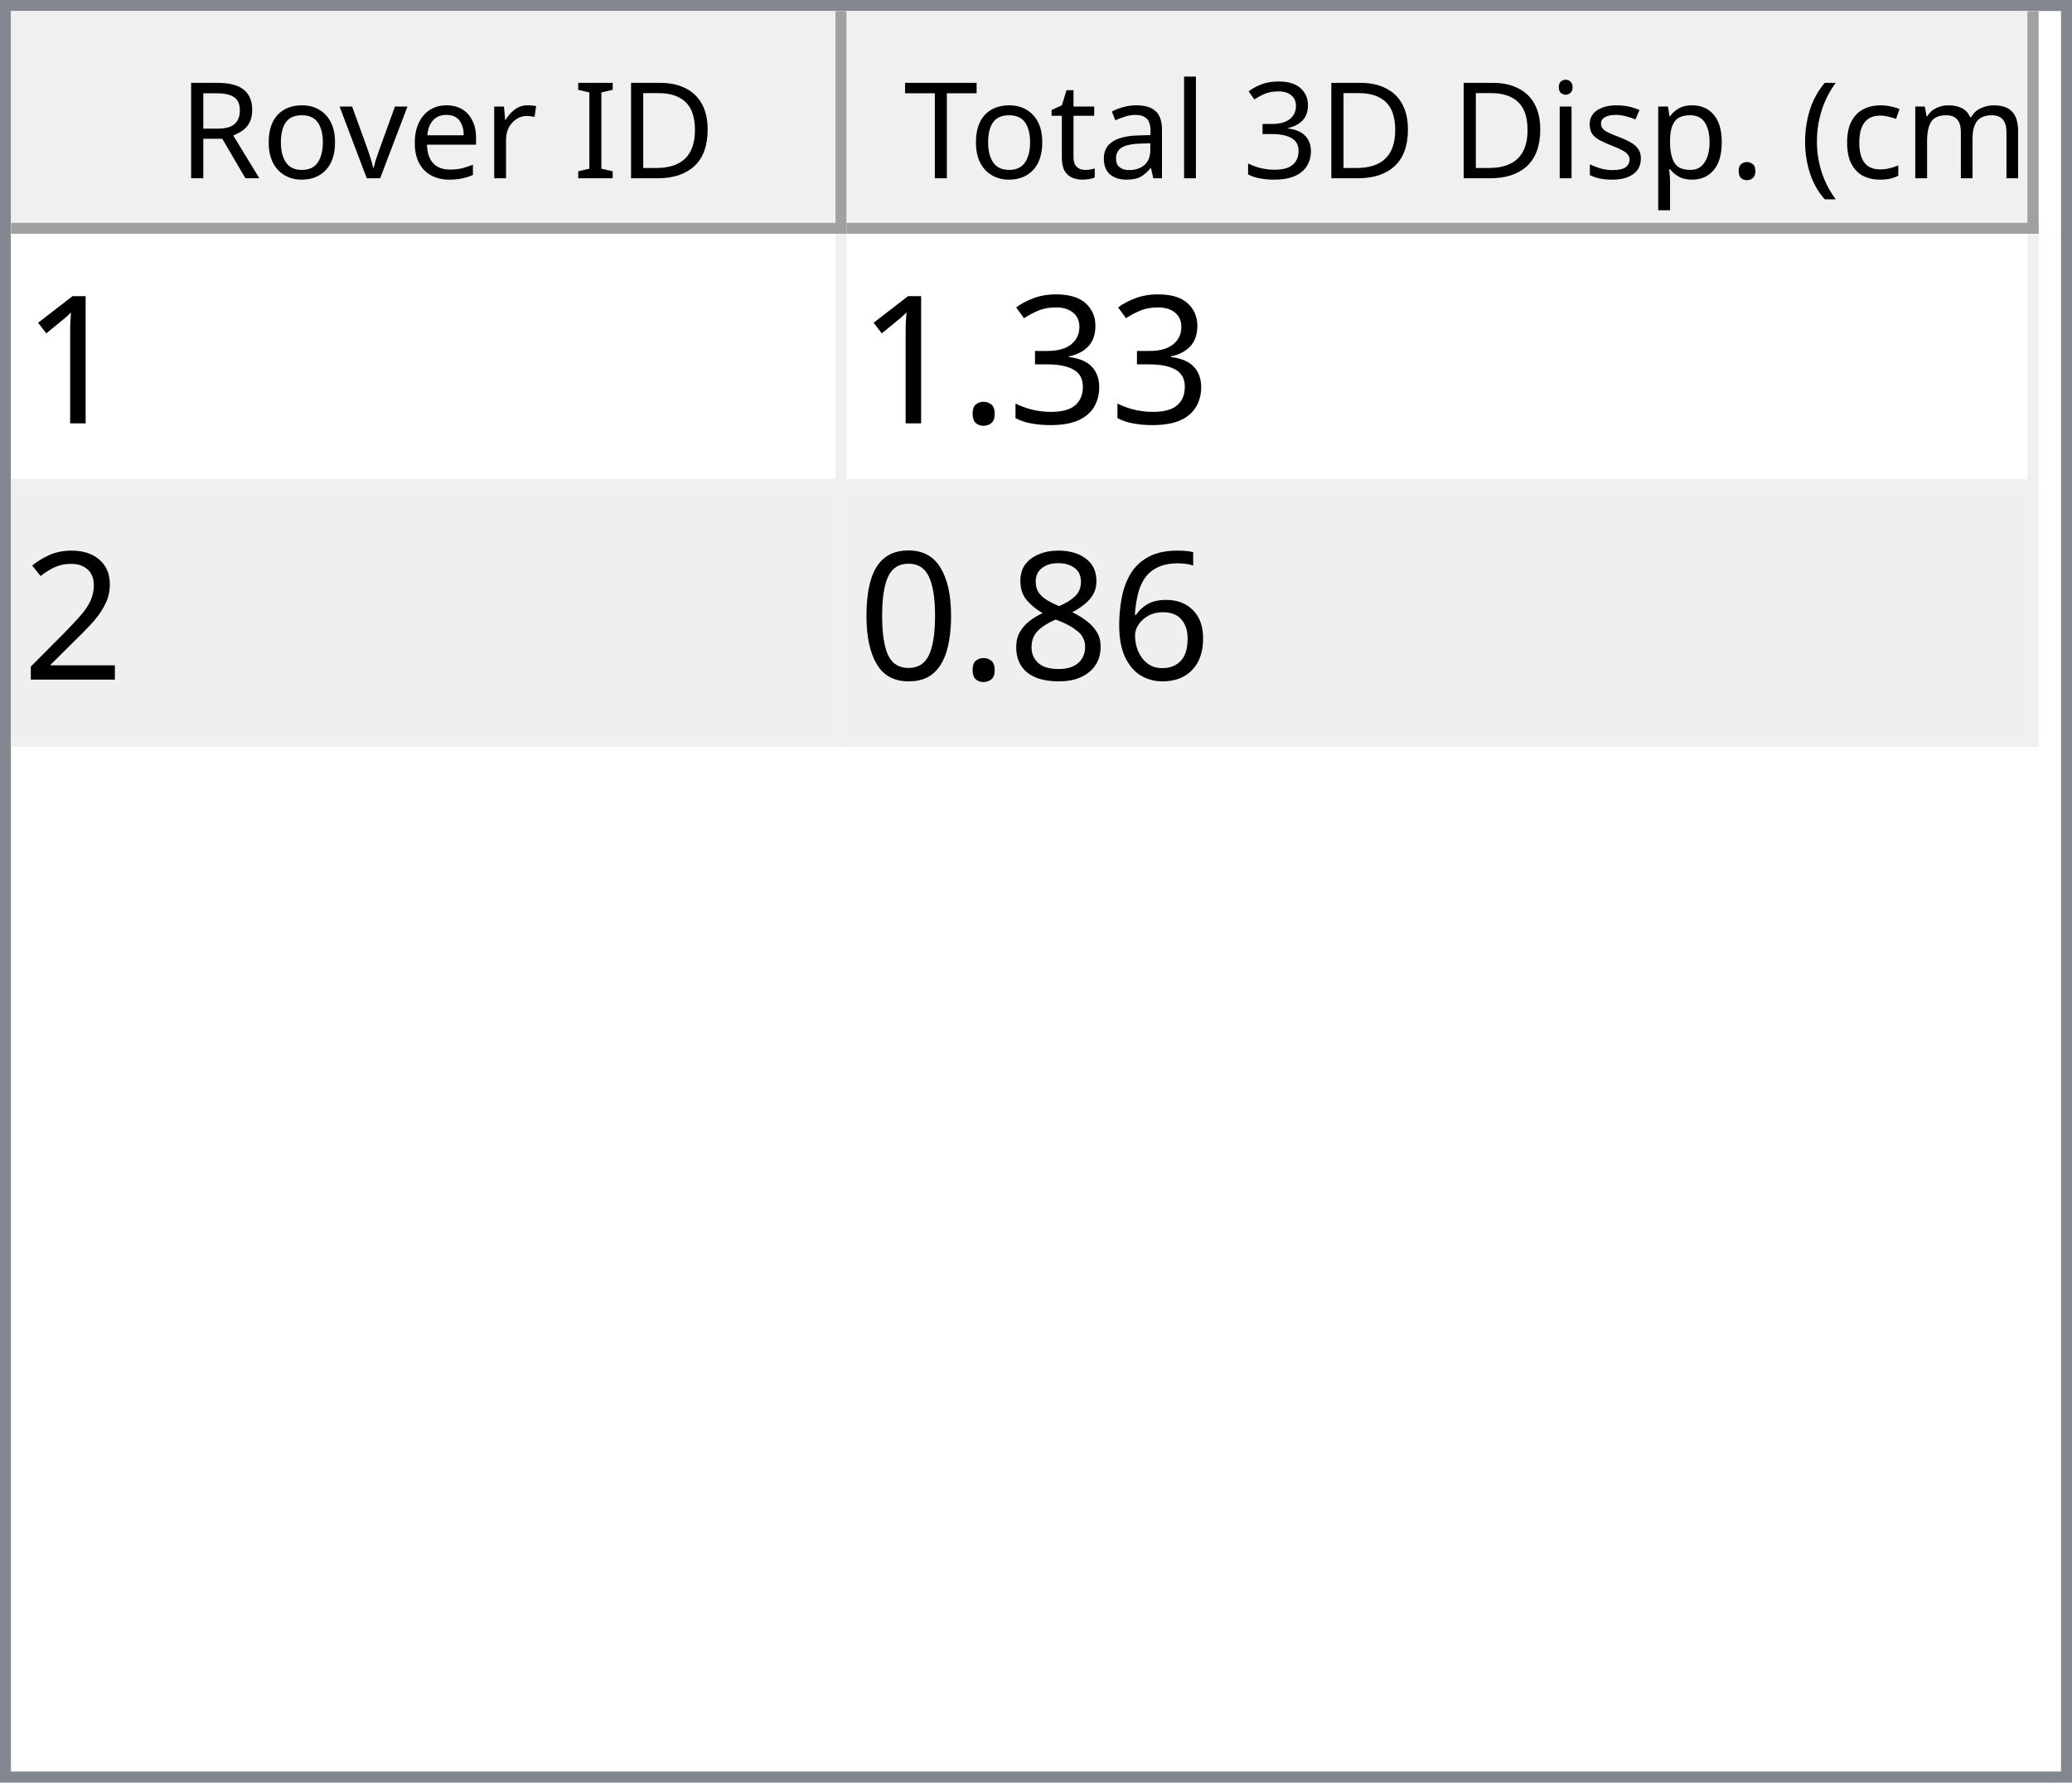
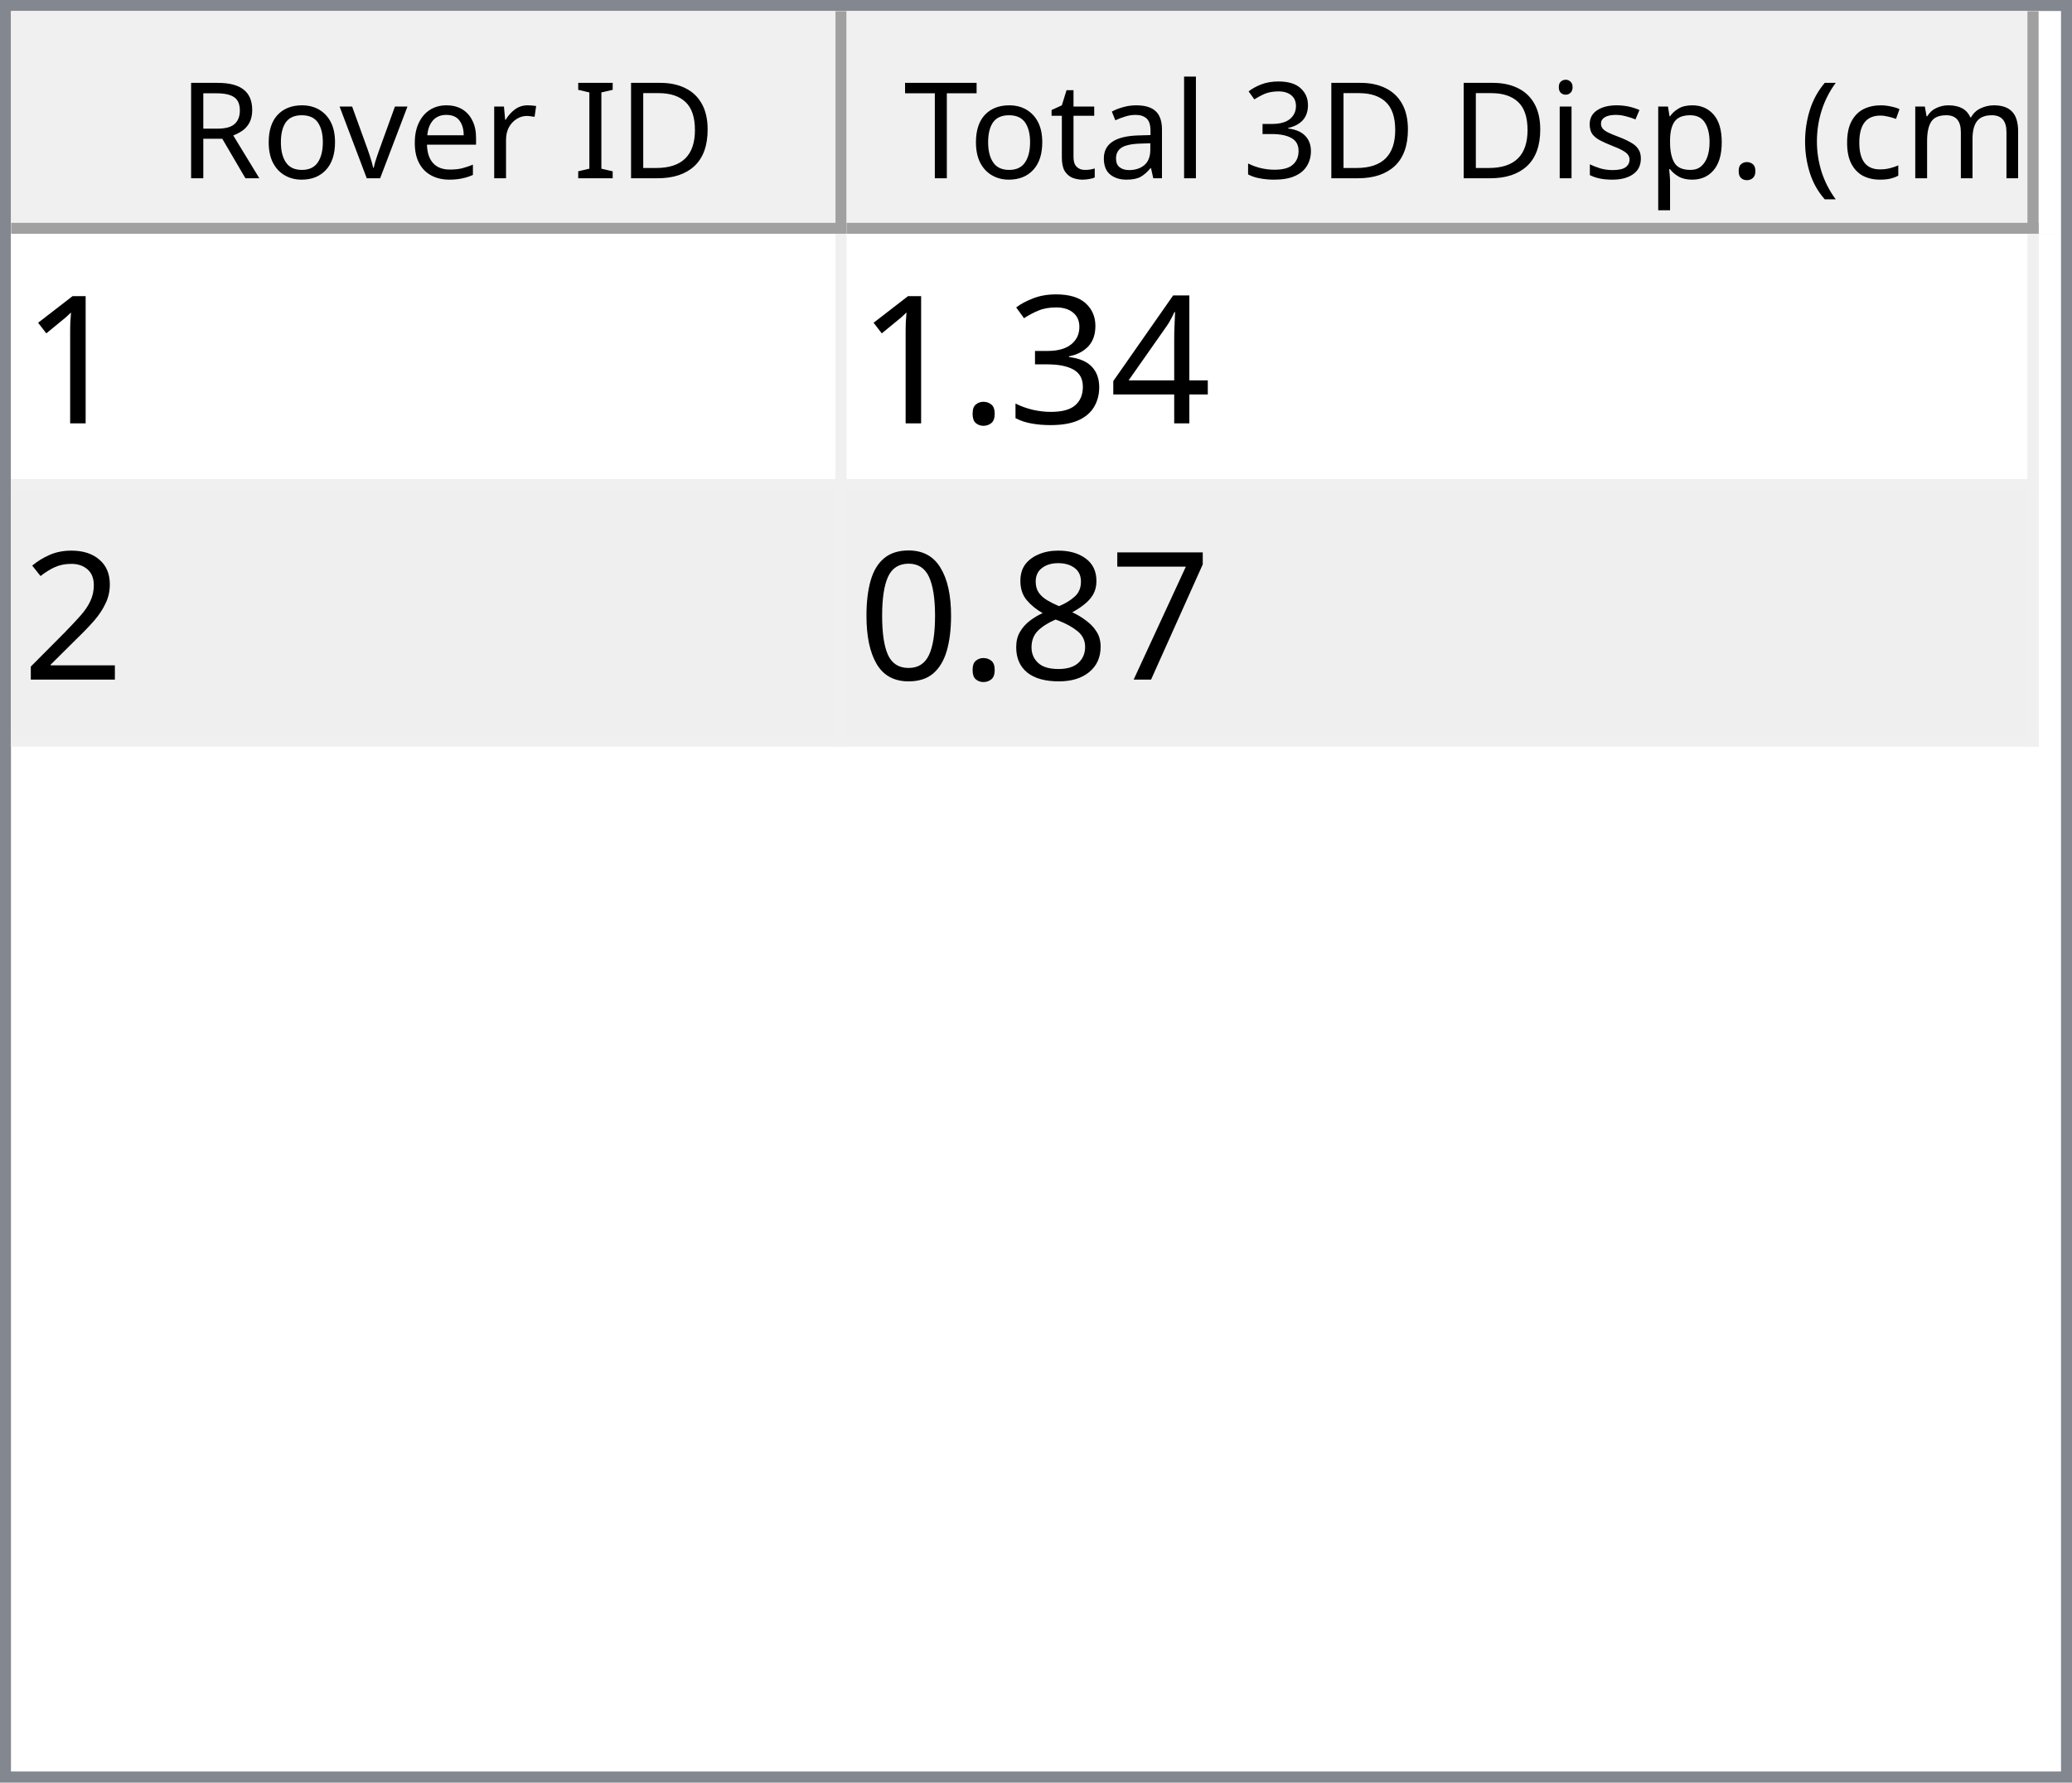
<svg xmlns="http://www.w3.org/2000/svg" style="fill-opacity:1; color-rendering:auto; color-interpolation:auto; text-rendering:auto; stroke:black; stroke-linecap:square; stroke-miterlimit:10; shape-rendering:auto; stroke-opacity:1; fill:black; stroke-dasharray:none; font-weight:normal; stroke-width:1; font-family:'Dialog'; font-style:normal; stroke-linejoin:miter; font-size:12px; stroke-dashoffset:0; image-rendering:auto;" width="186" height="160">
  <defs id="genericDefs" />
  <g>
    <defs id="defs1">
      <clipPath clipPathUnits="userSpaceOnUse" id="clipPath1">
        <path d="M0 0 L186 0 L186 160 L0 160 L0 0 Z" />
      </clipPath>
      <clipPath clipPathUnits="userSpaceOnUse" id="clipPath2">
        <path d="M0 0 L0 160 L186 160 L186 0 Z" />
      </clipPath>
      <clipPath clipPathUnits="userSpaceOnUse" id="clipPath3">
        <path d="M0 0 L0 20 L184 20 L184 0 Z" />
      </clipPath>
      <clipPath clipPathUnits="userSpaceOnUse" id="clipPath4">
        <path d="M0 0 L0 20 L75 20 L75 0 Z" />
      </clipPath>
      <clipPath clipPathUnits="userSpaceOnUse" id="clipPath5">
        <path d="M1 1 L1 19 L74 19 L74 1 Z" />
      </clipPath>
      <clipPath clipPathUnits="userSpaceOnUse" id="clipPath6">
        <path d="M0 0 L0 18 L73 18 L73 0 Z" />
      </clipPath>
      <clipPath clipPathUnits="userSpaceOnUse" id="clipPath7">
        <path d="M-0.5 -0.5 L-0.5 19.5 L74.5 19.5 L74.5 -0.5 Z" />
      </clipPath>
      <clipPath clipPathUnits="userSpaceOnUse" id="clipPath8">
        <path d="M0 0 L0 20 L107 20 L107 0 Z" />
      </clipPath>
      <clipPath clipPathUnits="userSpaceOnUse" id="clipPath9">
        <path d="M1 1 L1 19 L106 19 L106 1 Z" />
      </clipPath>
      <clipPath clipPathUnits="userSpaceOnUse" id="clipPath10">
        <path d="M0 0 L0 18 L105 18 L105 0 Z" />
      </clipPath>
      <clipPath clipPathUnits="userSpaceOnUse" id="clipPath11">
        <path d="M-0.5 -0.5 L-0.5 19.5 L106.5 19.5 L106.5 -0.5 Z" />
      </clipPath>
      <clipPath clipPathUnits="userSpaceOnUse" id="clipPath12">
        <path d="M0 0 L0 138 L184 138 L184 0 Z" />
      </clipPath>
      <clipPath clipPathUnits="userSpaceOnUse" id="clipPath13">
        <path d="M0 0 L0 46 L182 46 L182 0 Z" />
      </clipPath>
      <clipPath clipPathUnits="userSpaceOnUse" id="clipPath14">
        <path d="M-0.5 -0.5 L-0.5 45.5 L181.5 45.5 L181.5 -0.5 Z" />
      </clipPath>
      <clipPath clipPathUnits="userSpaceOnUse" id="clipPath15">
        <path d="M0 0 L0 22 L74 22 L74 0 Z" />
      </clipPath>
      <clipPath clipPathUnits="userSpaceOnUse" id="clipPath16">
        <path d="M0 0 L0 22 L106 22 L106 0 Z" />
      </clipPath>
      <font horiz-adv-x="64.551" id="font1">
        <font-face ascent="107.91" descent="25.098" units-per-em="100" style="font-style:normal; font-family:Segoe UI; font-weight:normal;" />
        <missing-glyph horiz-adv-x="64.551" d="M8.109 0 L8.109 68.266 L56.453 68.266 L56.453 0 L8.109 0 ZM15.328 7.234 L49.219 7.234 L49.219 61.031 L15.328 61.031 L15.328 7.234 Z" />
        <glyph unicode="D" horiz-adv-x="70.117" d="M9.188 0 L9.188 70.016 L28.516 70.016 Q65.531 70.016 65.531 35.891 Q65.531 19.672 55.25 9.836 Q44.969 0 27.734 0 L9.188 0 ZM17.391 62.594 L17.391 7.422 L27.828 7.422 Q41.609 7.422 49.273 14.797 Q56.938 22.172 56.938 35.688 Q56.938 62.594 28.328 62.594 L17.391 62.594 Z" />
        <glyph unicode="I" horiz-adv-x="26.611" d="M17.391 0 L9.188 0 L9.188 70.016 L17.391 70.016 L17.391 0 Z" />
        <glyph unicode=" " horiz-adv-x="27.393" d="" />
        <glyph unicode="r" horiz-adv-x="34.766" d="M34.188 41.891 Q32.078 43.5 28.125 43.5 Q23 43.5 19.555 38.672 Q16.109 33.844 16.109 25.484 L16.109 0 L8.109 0 L8.109 50 L16.109 50 L16.109 39.703 L16.312 39.703 Q18.016 44.969 21.531 47.922 Q25.047 50.875 29.391 50.875 Q32.516 50.875 34.188 50.203 L34.188 41.891 Z" />
        <glyph unicode="e" horiz-adv-x="52.295" d="M48.297 23 L12.984 23 Q13.188 14.656 17.484 10.109 Q21.781 5.562 29.297 5.562 Q37.75 5.562 44.828 11.141 L44.828 3.609 Q38.234 -1.172 27.391 -1.172 Q16.797 -1.172 10.742 5.641 Q4.688 12.453 4.688 24.812 Q4.688 36.469 11.305 43.82 Q17.922 51.172 27.734 51.172 Q37.547 51.172 42.922 44.828 Q48.297 38.484 48.297 27.203 L48.297 23 ZM40.094 29.781 Q40.047 36.719 36.75 40.578 Q33.453 44.438 27.594 44.438 Q21.922 44.438 17.969 40.383 Q14.016 36.328 13.094 29.781 L40.094 29.781 Z" />
        <glyph unicode="v" horiz-adv-x="47.9" d="M47.406 50 L27.484 0 L19.625 0 L0.688 50 L9.469 50 L22.172 13.672 Q23.578 9.672 23.922 6.688 L24.125 6.688 Q24.609 10.453 25.688 13.484 L38.969 50 L47.406 50 Z" />
        <glyph unicode="o" horiz-adv-x="58.594" d="M29 -1.172 Q17.922 -1.172 11.305 5.836 Q4.688 12.844 4.688 24.422 Q4.688 37.016 11.57 44.094 Q18.453 51.172 30.172 51.172 Q41.359 51.172 47.633 44.289 Q53.906 37.406 53.906 25.203 Q53.906 13.234 47.141 6.031 Q40.375 -1.172 29 -1.172 ZM29.594 44.438 Q21.875 44.438 17.383 39.188 Q12.891 33.938 12.891 24.703 Q12.891 15.828 17.43 10.695 Q21.969 5.562 29.594 5.562 Q37.359 5.562 41.531 10.594 Q45.703 15.625 45.703 24.906 Q45.703 34.281 41.531 39.359 Q37.359 44.438 29.594 44.438 Z" />
        <glyph unicode="R" horiz-adv-x="59.814" d="M59.375 0 L49.609 0 L37.891 19.625 Q36.281 22.359 34.766 24.289 Q33.25 26.219 31.664 27.438 Q30.078 28.656 28.25 29.219 Q26.422 29.781 24.125 29.781 L17.391 29.781 L17.391 0 L9.188 0 L9.188 70.016 L30.078 70.016 Q34.672 70.016 38.555 68.867 Q42.438 67.719 45.289 65.375 Q48.141 63.031 49.758 59.547 Q51.375 56.062 51.375 51.375 Q51.375 47.703 50.273 44.656 Q49.172 41.609 47.148 39.211 Q45.125 36.812 42.266 35.133 Q39.406 33.453 35.844 32.516 L35.844 32.328 Q37.594 31.547 38.891 30.547 Q40.188 29.547 41.359 28.18 Q42.531 26.812 43.68 25.078 Q44.828 23.344 46.234 21.047 L59.375 0 ZM17.391 62.594 L17.391 37.203 L28.516 37.203 Q31.594 37.203 34.203 38.133 Q36.812 39.062 38.719 40.797 Q40.625 42.531 41.703 45.047 Q42.781 47.562 42.781 50.688 Q42.781 56.297 39.141 59.445 Q35.5 62.594 28.609 62.594 L17.391 62.594 Z" />
        <glyph unicode=")" horiz-adv-x="30.176" d="M8.297 -15.922 L1.172 -15.922 Q16.406 2.344 16.406 26.812 Q16.406 51.469 1.078 70.016 L8.297 70.016 Q23.531 52.156 23.531 26.703 Q23.531 1.375 8.297 -15.922 Z" />
        <glyph unicode="m" horiz-adv-x="86.133" d="M79.109 0 L71.094 0 L71.094 28.719 Q71.094 37.016 68.531 40.727 Q65.969 44.438 59.906 44.438 Q54.781 44.438 51.195 39.75 Q47.609 35.062 47.609 28.516 L47.609 0 L39.594 0 L39.594 29.688 Q39.594 44.438 28.219 44.438 Q22.953 44.438 19.531 40.016 Q16.109 35.594 16.109 28.516 L16.109 0 L8.109 0 L8.109 50 L16.109 50 L16.109 42.094 L16.312 42.094 Q21.625 51.172 31.844 51.172 Q36.969 51.172 40.773 48.312 Q44.578 45.453 46 40.828 Q51.562 51.172 62.594 51.172 Q79.109 51.172 79.109 30.812 L79.109 0 Z" />
        <glyph unicode="c" horiz-adv-x="46.191" d="M42.188 2.297 Q36.422 -1.172 28.516 -1.172 Q17.828 -1.172 11.258 5.789 Q4.688 12.75 4.688 23.828 Q4.688 36.188 11.766 43.68 Q18.844 51.172 30.672 51.172 Q37.25 51.172 42.281 48.734 L42.281 40.531 Q36.719 44.438 30.375 44.438 Q22.703 44.438 17.797 38.945 Q12.891 33.453 12.891 24.516 Q12.891 15.719 17.508 10.641 Q22.125 5.562 29.891 5.562 Q36.422 5.562 42.188 9.906 L42.188 2.297 Z" />
        <glyph unicode="(" horiz-adv-x="30.176" d="M29.109 -15.922 L21.969 -15.922 Q6.844 1.375 6.844 26.703 Q6.844 52.156 21.969 70.016 L29.203 70.016 Q13.875 51.469 13.875 26.812 Q13.875 2.344 29.109 -15.922 Z" />
        <glyph unicode="." horiz-adv-x="21.68" d="M10.891 -1.078 Q8.641 -1.078 7.055 0.539 Q5.469 2.156 5.469 4.391 Q5.469 6.641 7.055 8.273 Q8.641 9.906 10.891 9.906 Q13.188 9.906 14.797 8.273 Q16.406 6.641 16.406 4.391 Q16.406 2.156 14.797 0.539 Q13.188 -1.078 10.891 -1.078 Z" />
        <glyph unicode="p" horiz-adv-x="58.789" d="M16.312 7.234 L16.109 7.234 L16.109 -23 L8.109 -23 L8.109 50 L16.109 50 L16.109 41.219 L16.312 41.219 Q22.219 51.172 33.594 51.172 Q43.266 51.172 48.688 44.461 Q54.109 37.75 54.109 26.469 Q54.109 13.922 48 6.375 Q41.891 -1.172 31.297 -1.172 Q21.578 -1.172 16.312 7.234 ZM16.109 27.391 L16.109 20.406 Q16.109 14.203 20.141 9.883 Q24.172 5.562 30.375 5.562 Q37.641 5.562 41.773 11.133 Q45.906 16.703 45.906 26.609 Q45.906 34.969 42.047 39.703 Q38.188 44.438 31.594 44.438 Q24.609 44.438 20.359 39.578 Q16.109 34.719 16.109 27.391 Z" />
        <glyph unicode="s" horiz-adv-x="42.432" d="M5.078 1.812 L5.078 10.406 Q11.625 5.562 19.484 5.562 Q30.031 5.562 30.031 12.594 Q30.031 14.594 29.125 15.992 Q28.219 17.391 26.68 18.461 Q25.141 19.531 23.07 20.383 Q21 21.234 18.609 22.172 Q15.281 23.484 12.766 24.828 Q10.25 26.172 8.57 27.859 Q6.891 29.547 6.031 31.695 Q5.172 33.844 5.172 36.719 Q5.172 40.234 6.789 42.945 Q8.406 45.656 11.086 47.484 Q13.766 49.312 17.211 50.242 Q20.656 51.172 24.312 51.172 Q30.812 51.172 35.938 48.922 L35.938 40.828 Q30.422 44.438 23.25 44.438 Q21 44.438 19.195 43.922 Q17.391 43.406 16.094 42.477 Q14.797 41.547 14.086 40.258 Q13.375 38.969 13.375 37.406 Q13.375 35.453 14.086 34.133 Q14.797 32.812 16.164 31.789 Q17.531 30.766 19.484 29.938 Q21.438 29.109 23.922 28.125 Q27.25 26.859 29.883 25.516 Q32.516 24.172 34.375 22.484 Q36.234 20.797 37.234 18.602 Q38.234 16.406 38.234 13.375 Q38.234 9.672 36.602 6.938 Q34.969 4.203 32.234 2.398 Q29.5 0.594 25.93 -0.289 Q22.359 -1.172 18.453 -1.172 Q10.75 -1.172 5.078 1.812 Z" />
        <glyph unicode="i" horiz-adv-x="24.219" d="M12.203 62.703 Q10.062 62.703 8.547 64.164 Q7.031 65.625 7.031 67.875 Q7.031 70.125 8.547 71.609 Q10.062 73.094 12.203 73.094 Q14.406 73.094 15.945 71.609 Q17.484 70.125 17.484 67.875 Q17.484 65.719 15.945 64.211 Q14.406 62.703 12.203 62.703 ZM16.109 0 L8.109 0 L8.109 50 L16.109 50 L16.109 0 Z" />
        <glyph unicode="3" horiz-adv-x="53.906" d="M46.531 19.828 Q46.531 15.094 44.75 11.211 Q42.969 7.328 39.719 4.57 Q36.469 1.812 31.93 0.297 Q27.391 -1.219 21.922 -1.219 Q11.922 -1.219 6 2.594 L6 11.188 Q13.094 5.609 22.219 5.609 Q25.875 5.609 28.828 6.539 Q31.781 7.469 33.906 9.227 Q36.031 10.984 37.18 13.477 Q38.328 15.969 38.328 19.094 Q38.328 32.812 18.797 32.812 L12.984 32.812 L12.984 39.594 L18.5 39.594 Q35.797 39.594 35.797 52.484 Q35.797 64.406 22.609 64.406 Q15.188 64.406 8.688 59.422 L8.688 67.188 Q15.375 71.188 24.609 71.188 Q29 71.188 32.57 69.969 Q36.141 68.75 38.68 66.555 Q41.219 64.359 42.609 61.281 Q44 58.203 44 54.5 Q44 40.672 30.031 36.719 L30.031 36.531 Q33.594 36.141 36.625 34.797 Q39.656 33.453 41.852 31.305 Q44.047 29.156 45.289 26.25 Q46.531 23.344 46.531 19.828 Z" />
        <glyph unicode="l" horiz-adv-x="24.219" d="M16.109 0 L8.109 0 L8.109 74.031 L16.109 74.031 L16.109 0 Z" />
        <glyph unicode="a" horiz-adv-x="50.879" d="M43.891 0 L35.891 0 L35.891 7.812 L35.688 7.812 Q30.469 -1.172 20.312 -1.172 Q12.844 -1.172 8.617 2.781 Q4.391 6.734 4.391 13.281 Q4.391 27.297 20.906 29.594 L35.891 31.688 Q35.891 44.438 25.594 44.438 Q16.547 44.438 9.281 38.281 L9.281 46.484 Q16.656 51.172 26.266 51.172 Q43.891 51.172 43.891 32.516 L43.891 0 ZM35.891 25.297 L23.828 23.641 Q18.266 22.859 15.43 20.875 Q12.594 18.891 12.594 13.875 Q12.594 10.203 15.211 7.883 Q17.828 5.562 22.172 5.562 Q28.125 5.562 32.008 9.742 Q35.891 13.922 35.891 20.312 L35.891 25.297 Z" />
        <glyph unicode="t" horiz-adv-x="33.887" d="M31.297 0.484 Q28.469 -1.078 23.828 -1.078 Q10.688 -1.078 10.688 13.578 L10.688 43.172 L2.094 43.172 L2.094 50 L10.688 50 L10.688 62.203 L18.703 64.797 L18.703 50 L31.297 50 L31.297 43.172 L18.703 43.172 L18.703 14.984 Q18.703 9.969 20.414 7.82 Q22.125 5.672 26.078 5.672 Q29.109 5.672 31.297 7.328 L31.297 0.484 Z" />
        <glyph unicode="T" horiz-adv-x="52.393" d="M50.594 62.594 L30.375 62.594 L30.375 0 L22.172 0 L22.172 62.594 L2 62.594 L2 70.016 L50.594 70.016 L50.594 62.594 Z" />
      </font>
      <font horiz-adv-x="75.0" id="font2">
        <font-face ascent="100.537" descent="21.973" units-per-em="100" style="font-style:normal; font-family:sans-serif; font-weight:normal;" />
        <missing-glyph horiz-adv-x="75.0" d="M12.5 0 L12.5 62.5 L62.5 62.5 L62.5 0 L12.5 0 ZM14.062 1.562 L60.938 1.562 L60.938 60.938 L14.062 60.938 L14.062 1.562 Z" />
        <glyph unicode="1" horiz-adv-x="55.615" d="M37.25 0 L28.469 0 L28.469 56 Q25.297 52.984 20.141 49.953 Q14.984 46.922 10.891 45.406 L10.891 53.906 Q18.266 57.375 23.781 62.305 Q29.297 67.234 31.594 71.875 L37.25 71.875 L37.25 0 Z" />
+         <glyph unicode="4" horiz-adv-x="55.615" d="M32.328 0 L32.328 17.141 L1.266 17.141 L1.266 25.203 L33.938 71.578 L41.109 71.578 L41.109 25.203 L50.781 25.203 L50.781 17.141 L41.109 17.141 L41.109 0 L32.328 0 ZM32.328 25.203 L32.328 57.469 L9.906 25.203 L32.328 25.203 Z" />
        <glyph unicode="3" horiz-adv-x="55.615" d="M4.203 18.891 L12.984 20.062 Q14.5 12.594 18.141 9.297 Q21.781 6 27 6 Q33.203 6 37.477 10.297 Q41.75 14.594 41.75 20.953 Q41.75 27 37.797 30.93 Q33.844 34.859 27.734 34.859 Q25.25 34.859 21.531 33.891 L22.516 41.609 Q23.391 41.5 23.922 41.5 Q29.547 41.5 34.039 44.43 Q38.531 47.359 38.531 53.469 Q38.531 58.297 35.258 61.477 Q31.984 64.656 26.812 64.656 Q21.688 64.656 18.266 61.43 Q14.844 58.203 13.875 51.766 L5.078 53.328 Q6.688 62.156 12.398 67.016 Q18.109 71.875 26.609 71.875 Q32.469 71.875 37.398 69.359 Q42.328 66.844 44.945 62.5 Q47.562 58.156 47.562 53.266 Q47.562 48.641 45.07 44.828 Q42.578 41.016 37.703 38.766 Q44.047 37.312 47.562 32.695 Q51.078 28.078 51.078 21.141 Q51.078 11.766 44.242 5.25 Q37.406 -1.266 26.953 -1.266 Q17.531 -1.266 11.305 4.352 Q5.078 9.969 4.203 18.891 Z" />
        <glyph unicode="." horiz-adv-x="27.783" d="M9.078 0 L9.078 10.016 L19.094 10.016 L19.094 0 L9.078 0 Z" />
        <glyph unicode="2" horiz-adv-x="55.615" d="M50.344 8.453 L50.344 0 L3.031 0 Q2.938 3.172 4.047 6.109 Q5.859 10.938 9.836 15.625 Q13.812 20.312 21.344 26.469 Q33.016 36.031 37.117 41.625 Q41.219 47.219 41.219 52.203 Q41.219 57.422 37.477 61.008 Q33.734 64.594 27.734 64.594 Q21.391 64.594 17.578 60.789 Q13.766 56.984 13.719 50.25 L4.688 51.172 Q5.609 61.281 11.664 66.578 Q17.719 71.875 27.938 71.875 Q38.234 71.875 44.242 66.164 Q50.25 60.453 50.25 52 Q50.25 47.703 48.492 43.555 Q46.734 39.406 42.656 34.812 Q38.578 30.219 29.109 22.219 Q21.188 15.578 18.945 13.211 Q16.703 10.844 15.234 8.453 L50.344 8.453 Z" />
-         <glyph unicode="6" horiz-adv-x="55.615" d="M49.75 54.047 L41.016 53.375 Q39.844 58.547 37.703 60.891 Q34.125 64.656 28.906 64.656 Q24.703 64.656 21.531 62.312 Q17.391 59.281 14.992 53.469 Q12.594 47.656 12.5 36.922 Q15.672 41.75 20.266 44.094 Q24.859 46.438 29.891 46.438 Q38.672 46.438 44.852 39.969 Q51.031 33.5 51.031 23.25 Q51.031 16.5 48.125 10.719 Q45.219 4.938 40.141 1.859 Q35.062 -1.219 28.609 -1.219 Q17.625 -1.219 10.695 6.859 Q3.766 14.938 3.766 33.5 Q3.766 54.25 11.422 63.672 Q18.109 71.875 29.438 71.875 Q37.891 71.875 43.289 67.141 Q48.688 62.406 49.75 54.047 ZM13.875 23.188 Q13.875 18.656 15.797 14.508 Q17.719 10.359 21.188 8.18 Q24.656 6 28.469 6 Q34.031 6 38.039 10.492 Q42.047 14.984 42.047 22.703 Q42.047 30.125 38.086 34.398 Q34.125 38.672 28.125 38.672 Q22.172 38.672 18.023 34.398 Q13.875 30.125 13.875 23.188 Z" />
+         <glyph unicode="7" horiz-adv-x="55.615" d="M4.734 62.203 L4.734 70.656 L51.078 70.656 L51.078 63.812 Q44.234 56.547 37.523 44.484 Q30.812 32.422 27.156 19.672 Q24.516 10.688 23.781 0 L14.75 0 Q14.891 8.453 18.062 20.414 Q21.234 32.375 27.172 43.484 Q33.109 54.594 39.797 62.203 L4.734 62.203 Z" />
        <glyph unicode="8" horiz-adv-x="55.615" d="M17.672 38.812 Q12.203 40.828 9.57 44.539 Q6.938 48.25 6.938 53.422 Q6.938 61.234 12.555 66.555 Q18.172 71.875 27.484 71.875 Q36.859 71.875 42.578 66.43 Q48.297 60.984 48.297 53.172 Q48.297 48.188 45.68 44.508 Q43.062 40.828 37.75 38.812 Q44.344 36.672 47.781 31.883 Q51.219 27.094 51.219 20.453 Q51.219 11.281 44.727 5.031 Q38.234 -1.219 27.641 -1.219 Q17.047 -1.219 10.547 5.055 Q4.047 11.328 4.047 20.703 Q4.047 27.688 7.594 32.398 Q11.141 37.109 17.672 38.812 ZM15.922 53.719 Q15.922 48.641 19.195 45.414 Q22.469 42.188 27.688 42.188 Q32.766 42.188 36.016 45.383 Q39.266 48.578 39.266 53.219 Q39.266 58.062 35.914 61.359 Q32.562 64.656 27.594 64.656 Q22.562 64.656 19.242 61.43 Q15.922 58.203 15.922 53.719 ZM13.094 20.656 Q13.094 16.891 14.875 13.375 Q16.656 9.859 20.172 7.93 Q23.688 6 27.734 6 Q34.031 6 38.133 10.055 Q42.234 14.109 42.234 20.359 Q42.234 26.703 38.016 30.859 Q33.797 35.016 27.438 35.016 Q21.234 35.016 17.164 30.914 Q13.094 26.812 13.094 20.656 Z" />
        <glyph unicode="0" horiz-adv-x="55.615" d="M4.156 35.297 Q4.156 48 6.766 55.742 Q9.375 63.484 14.523 67.68 Q19.672 71.875 27.484 71.875 Q33.25 71.875 37.594 69.555 Q41.938 67.234 44.773 62.867 Q47.609 58.5 49.219 52.227 Q50.828 45.953 50.828 35.297 Q50.828 22.703 48.242 14.969 Q45.656 7.234 40.508 3.008 Q35.359 -1.219 27.484 -1.219 Q17.141 -1.219 11.234 6.203 Q4.156 15.141 4.156 35.297 ZM13.188 35.297 Q13.188 17.672 17.312 11.836 Q21.438 6 27.484 6 Q33.547 6 37.672 11.859 Q41.797 17.719 41.797 35.297 Q41.797 52.984 37.672 58.789 Q33.547 64.594 27.391 64.594 Q21.344 64.594 17.719 59.469 Q13.188 52.938 13.188 35.297 Z" />
      </font>
    </defs>
    <g style="fill:white; stroke:white;">
      <rect x="0" y="0" width="186" style="clip-path:url(#clipPath1); stroke:none;" height="160" />
    </g>
    <g style="fill:white; text-rendering:optimizeSpeed; color-rendering:optimizeSpeed; image-rendering:optimizeSpeed; shape-rendering:crispEdges; stroke:white; color-interpolation:sRGB;">
      <rect x="0" width="186" height="160" y="0" style="stroke:none;" />
      <path style="stroke:none;" d="M0 160 L186 160 L186 0 L0 0 Z" />
    </g>
    <g style="fill:rgb(240,240,240); font-family:'Segoe UI'; stroke:rgb(240,240,240);">
      <rect x="0" y="0" width="186" style="clip-path:url(#clipPath2); stroke:none;" height="160" />
    </g>
    <g style="fill:rgb(130,135,144); font-family:'Segoe UI'; stroke:rgb(130,135,144);">
      <path d="M0 0 L186 0 L186 160 L0 160 L0 0 ZM1 1 L185 1 L185 159 L1 159 L1 1 Z" style="fill-rule:evenodd; clip-path:url(#clipPath2); stroke:none;" />
    </g>
    <g style="fill:white; font-family:'Segoe UI'; stroke:white;" transform="translate(1,1)">
      <rect x="0" y="0" width="184" style="clip-path:url(#clipPath3); stroke:none;" height="20" />
    </g>
    <g style="fill:rgb(240,240,240); font-family:'Segoe UI'; stroke:rgb(240,240,240);" transform="translate(1,1)">
      <rect x="0" y="0" width="75" style="clip-path:url(#clipPath4); stroke:none;" height="20" />
    </g>
    <g style="font-family:'Segoe UI';" transform="translate(2,2)">
      <text x="14" xml:space="preserve" y="14" style="clip-path:url(#clipPath6); stroke:none;">Rover ID</text>
    </g>
    <g style="fill:rgb(160,160,160); font-family:'Segoe UI'; stroke:rgb(160,160,160); stroke-linejoin:bevel;" transform="translate(1.5,1.5)">
      <line x1="74" x2="74" y1="0" style="fill:none; clip-path:url(#clipPath7);" y2="19" />
    </g>
    <g style="fill:rgb(160,160,160); font-family:'Segoe UI'; stroke:rgb(160,160,160); stroke-linejoin:bevel;" transform="matrix(1,0,0,1,1,1) translate(0.5,0.5)">
      <line x1="0" x2="74" y1="19" style="fill:none; clip-path:url(#clipPath7);" y2="19" />
    </g>
    <g style="fill:rgb(240,240,240); font-family:'Segoe UI'; stroke:rgb(240,240,240);" transform="translate(76,1)">
      <rect x="0" y="0" width="107" style="clip-path:url(#clipPath8); stroke:none;" height="20" />
    </g>
    <g style="font-family:'Segoe UI';" transform="translate(77,2)">
      <text x="1" xml:space="preserve" y="14" style="clip-path:url(#clipPath10); stroke:none;"> Total 3D Disp. (cm)</text>
    </g>
    <g style="fill:rgb(160,160,160); font-family:'Segoe UI'; stroke:rgb(160,160,160); stroke-linejoin:bevel;" transform="translate(76.5,1.5)">
      <line x1="106" x2="106" y1="0" style="fill:none; clip-path:url(#clipPath11);" y2="19" />
    </g>
    <g style="fill:rgb(160,160,160); font-family:'Segoe UI'; stroke:rgb(160,160,160); stroke-linejoin:bevel;" transform="matrix(1,0,0,1,76,1) translate(0.5,0.5)">
      <line x1="0" x2="106" y1="19" style="fill:none; clip-path:url(#clipPath11);" y2="19" />
    </g>
    <g style="fill:white; font-family:'Segoe UI'; stroke:white;" transform="translate(1,21)">
      <rect x="0" y="0" width="184" style="clip-path:url(#clipPath12); stroke:none;" height="138" />
    </g>
    <g style="fill:rgb(240,240,240); font-size:16px; font-family:sans-serif; stroke:rgb(240,240,240);" transform="translate(1,21)">
      <rect x="0" y="0" width="182" style="clip-path:url(#clipPath13); stroke:none;" height="46" />
      <line transform="translate(0.5,0.5)" x1="0" x2="181" y1="22" style="clip-path:url(#clipPath14); fill:none; stroke-linejoin:bevel;" y2="22" />
    </g>
    <g transform="matrix(1,0,0,1,1,21) translate(0.5,0.5)" style="fill:rgb(240,240,240); font-size:16px; font-family:sans-serif; stroke:rgb(240,240,240); stroke-linejoin:bevel;">
      <line x1="0" x2="181" y1="45" style="fill:none; clip-path:url(#clipPath14);" y2="45" />
    </g>
    <g transform="matrix(1,0,0,1,1,21) translate(0.5,0.5)" style="fill:rgb(240,240,240); font-size:16px; font-family:sans-serif; stroke:rgb(240,240,240); stroke-linejoin:bevel;">
      <line x1="74" x2="74" y1="0" style="fill:none; clip-path:url(#clipPath14);" y2="45" />
    </g>
    <g transform="matrix(1,0,0,1,1,21) translate(0.5,0.5)" style="fill:rgb(240,240,240); font-size:16px; font-family:sans-serif; stroke:rgb(240,240,240); stroke-linejoin:bevel;">
      <line x1="181" x2="181" y1="0" style="fill:none; clip-path:url(#clipPath14);" y2="45" />
    </g>
    <g style="fill:white; font-size:16px; font-family:sans-serif; stroke:white;" transform="matrix(1,0,0,1,1,21)">
      <rect x="0" y="0" width="74" style="clip-path:url(#clipPath15); stroke:none;" height="22" />
      <text x="1" y="17" style="fill:black; clip-path:url(#clipPath15); stroke:none;" xml:space="preserve">1</text>
    </g>
    <g style="fill:white; font-size:16px; font-family:sans-serif; stroke:white;" transform="matrix(1,0,0,1,1,21) translate(75,0)">
      <rect x="0" y="0" width="106" style="clip-path:url(#clipPath16); stroke:none;" height="22" />
-       <text x="1" y="17" style="fill:black; clip-path:url(#clipPath16); stroke:none;" xml:space="preserve">1.33</text>
+       <text x="1" y="17" style="fill:black; clip-path:url(#clipPath16); stroke:none;" xml:space="preserve">1.34</text>
    </g>
    <g style="fill:rgb(239,239,239); font-size:16px; font-family:sans-serif; stroke:rgb(239,239,239);" transform="matrix(1,0,0,1,1,21) translate(0,23)">
      <rect x="0" y="0" width="74" style="clip-path:url(#clipPath15); stroke:none;" height="22" />
      <text x="1" y="17" style="fill:black; clip-path:url(#clipPath15); stroke:none;" xml:space="preserve">2</text>
    </g>
    <g style="fill:rgb(239,239,239); font-size:16px; font-family:sans-serif; stroke:rgb(239,239,239);" transform="matrix(1,0,0,1,1,21) translate(75,23)">
      <rect x="0" y="0" width="106" style="clip-path:url(#clipPath16); stroke:none;" height="22" />
-       <text x="1" y="17" style="fill:black; clip-path:url(#clipPath16); stroke:none;" xml:space="preserve">0.86</text>
+       <text x="1" y="17" style="fill:black; clip-path:url(#clipPath16); stroke:none;" xml:space="preserve">0.87</text>
    </g>
  </g>
</svg>
